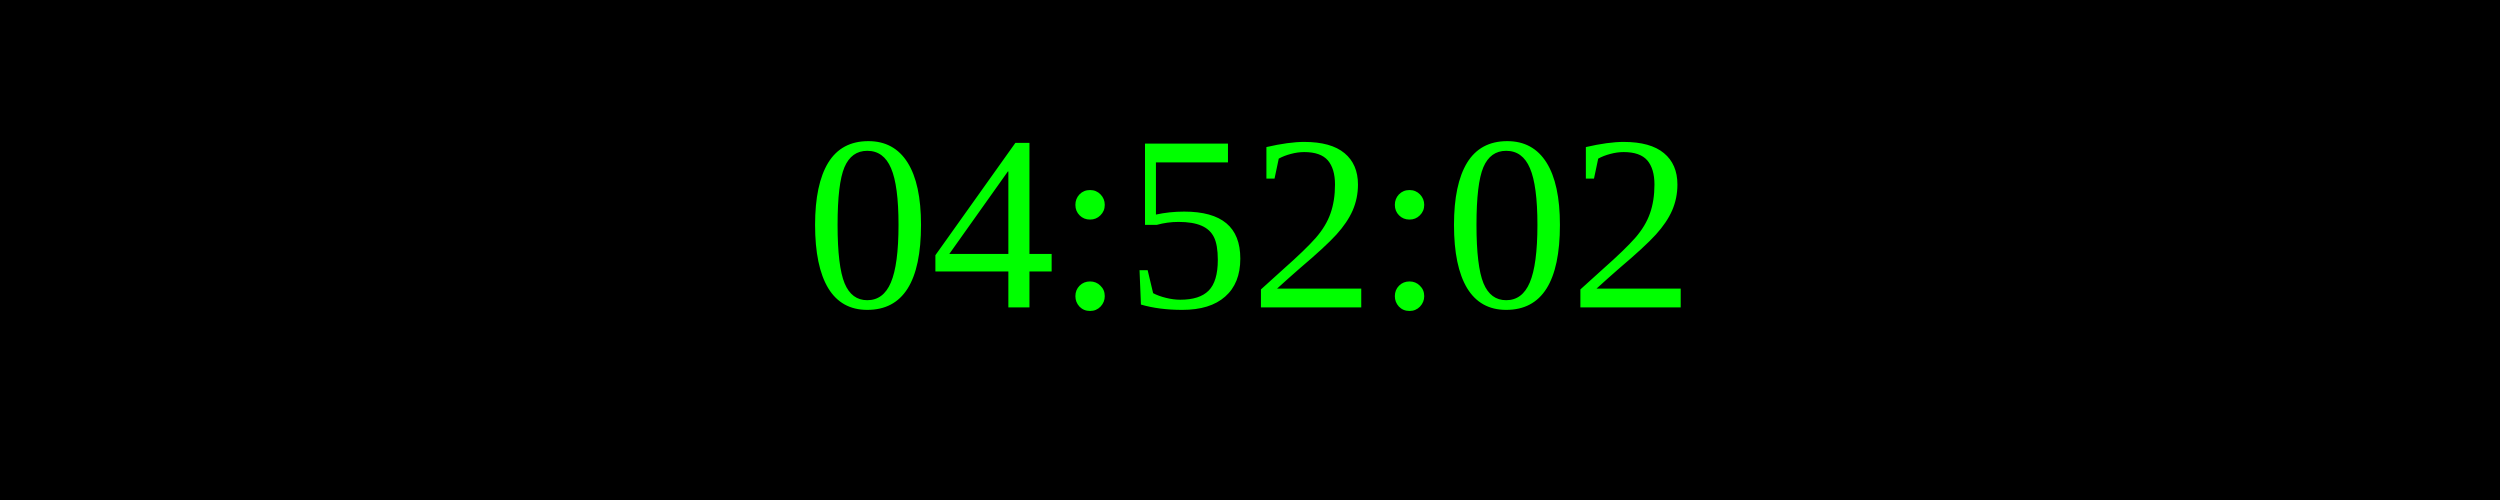
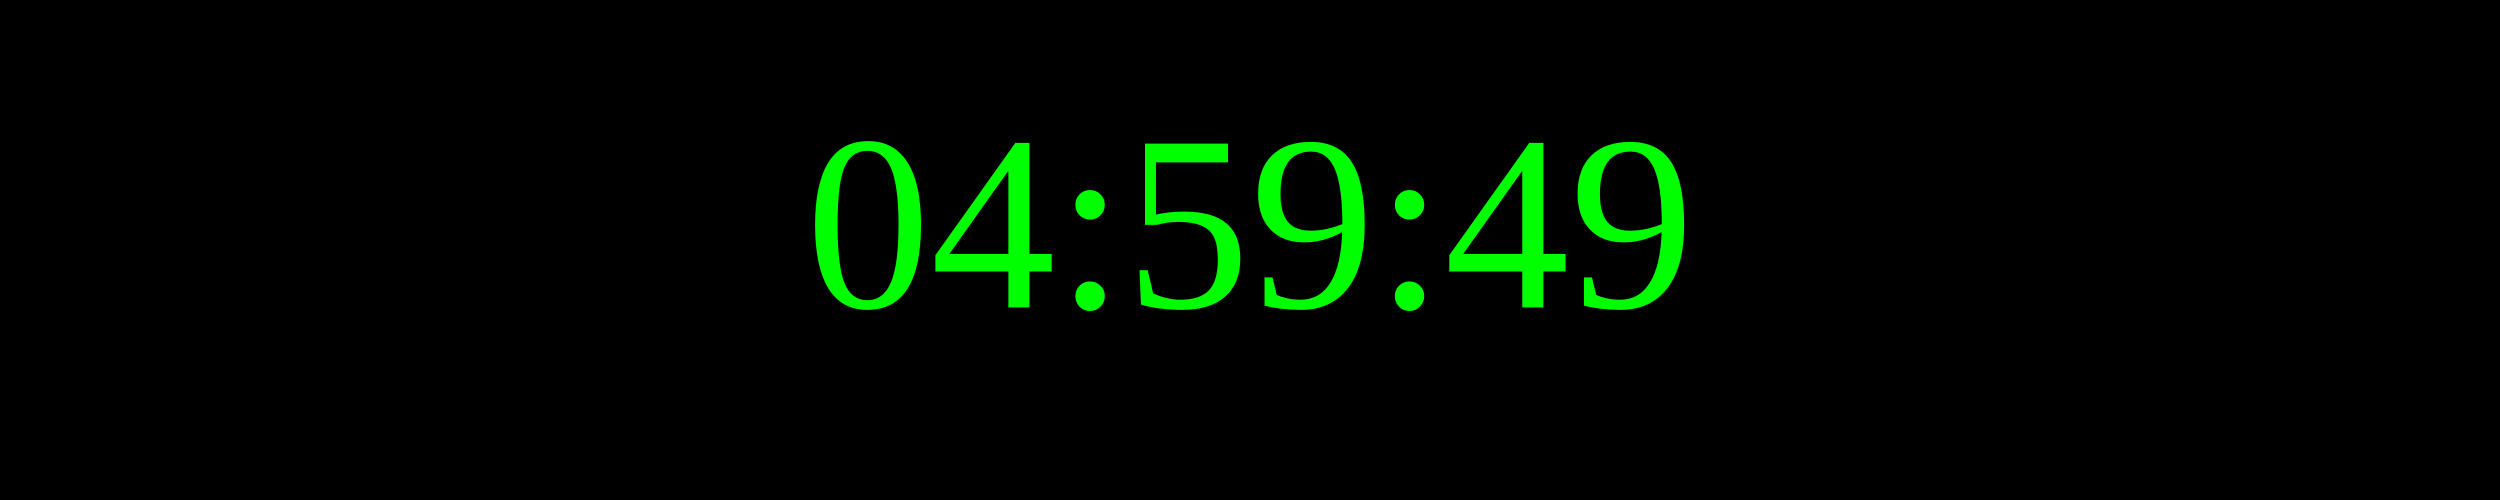
<svg xmlns="http://www.w3.org/2000/svg" width="250" height="50">
  <rect width="100%" height="100%" fill="black" />
  <text x="50%" y="50%" font-size="25" fill="lime" text-anchor="middle" dominant-baseline="middle">
- 04:52:02
+ 04:59:49
</text>
</svg>
